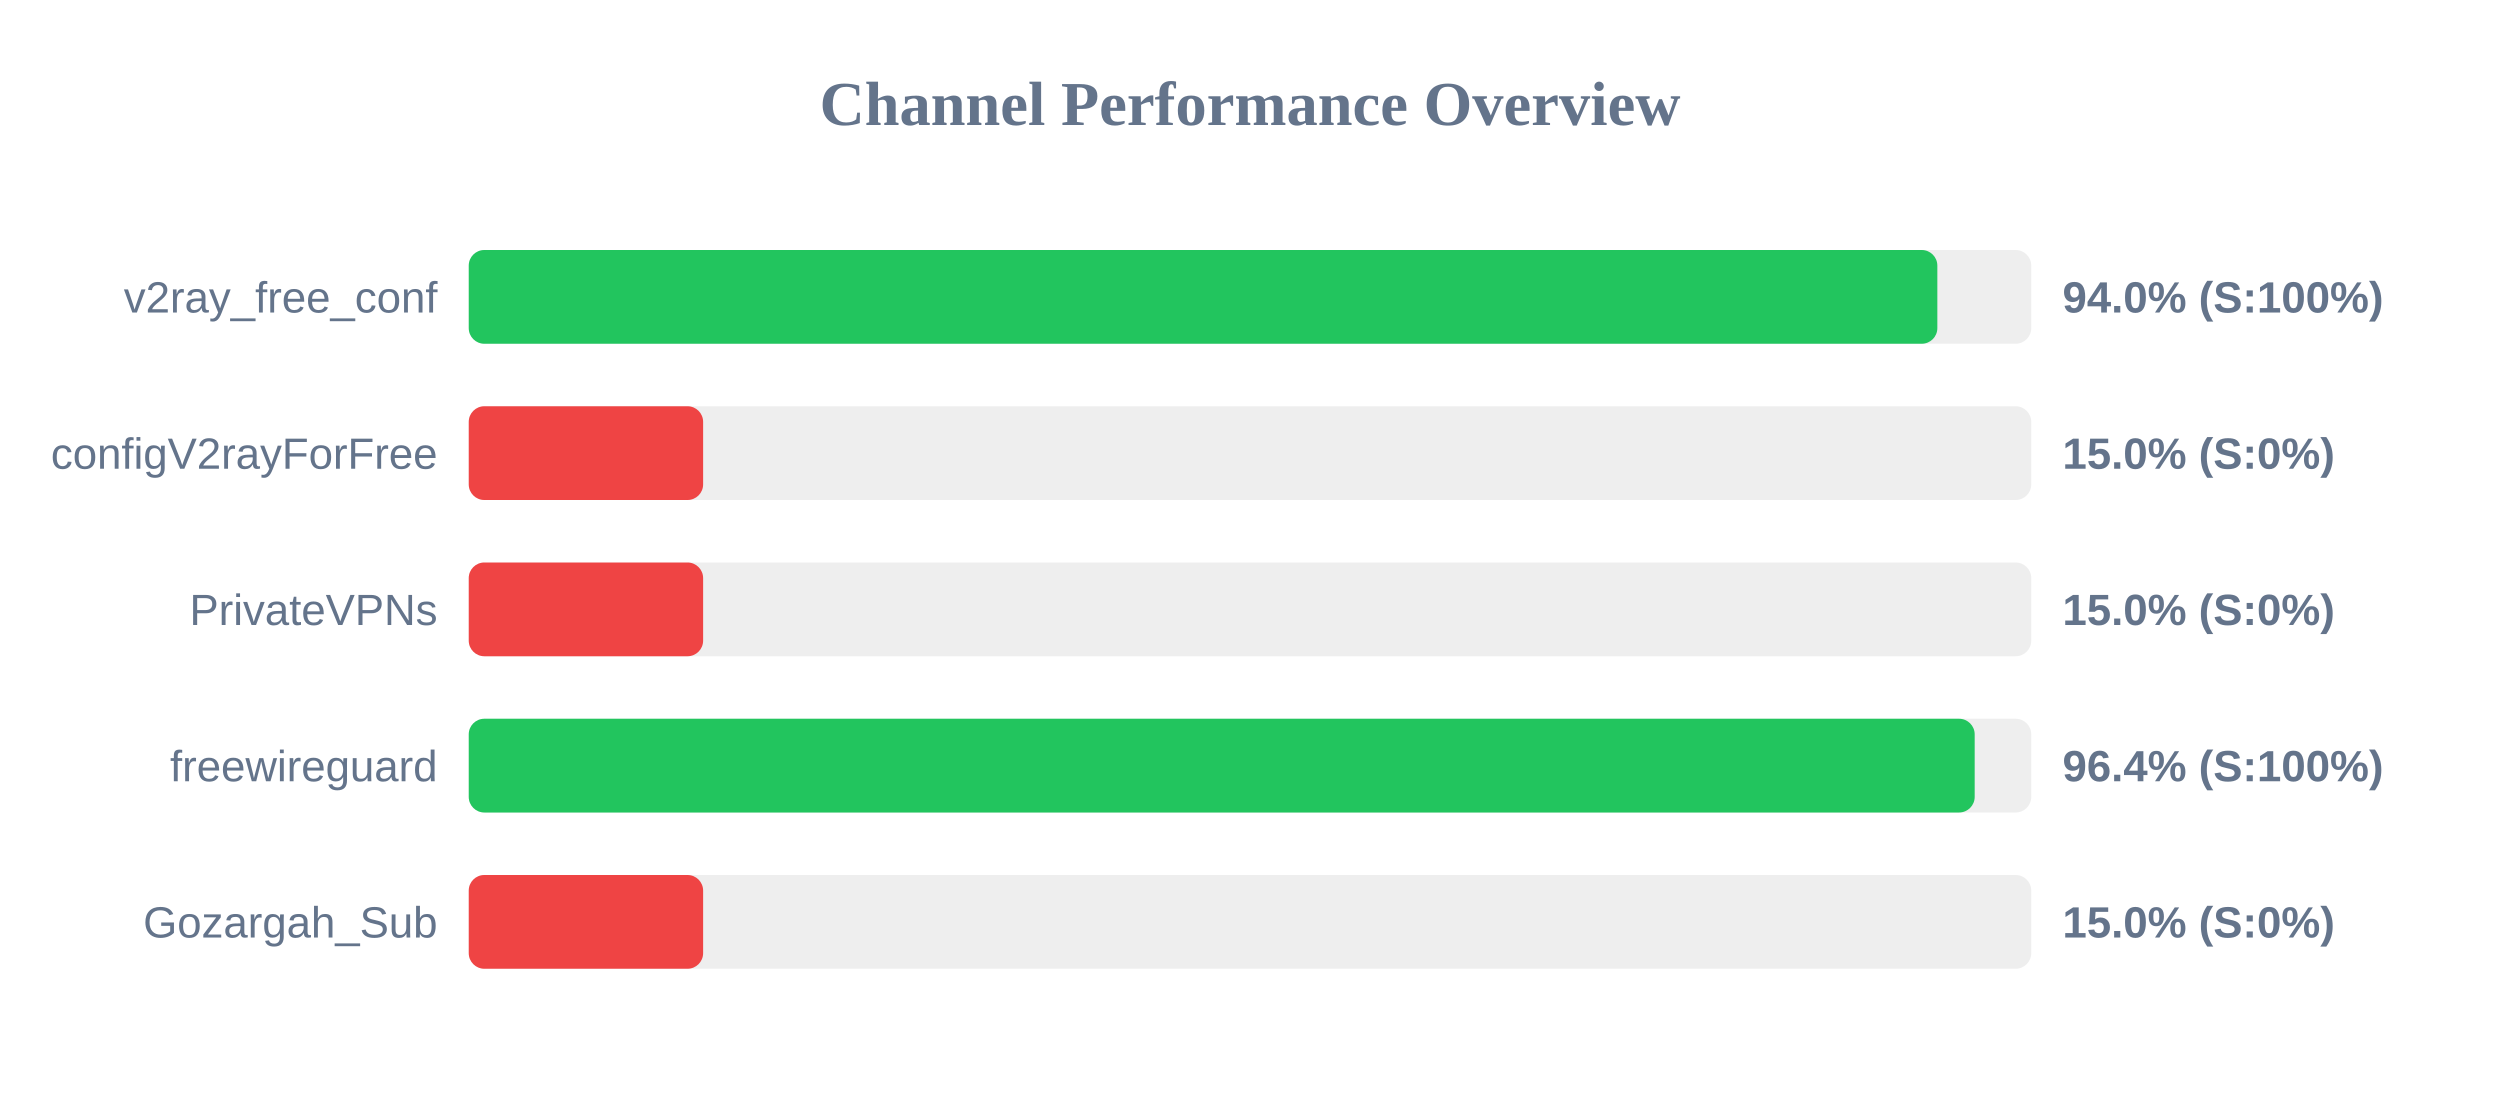
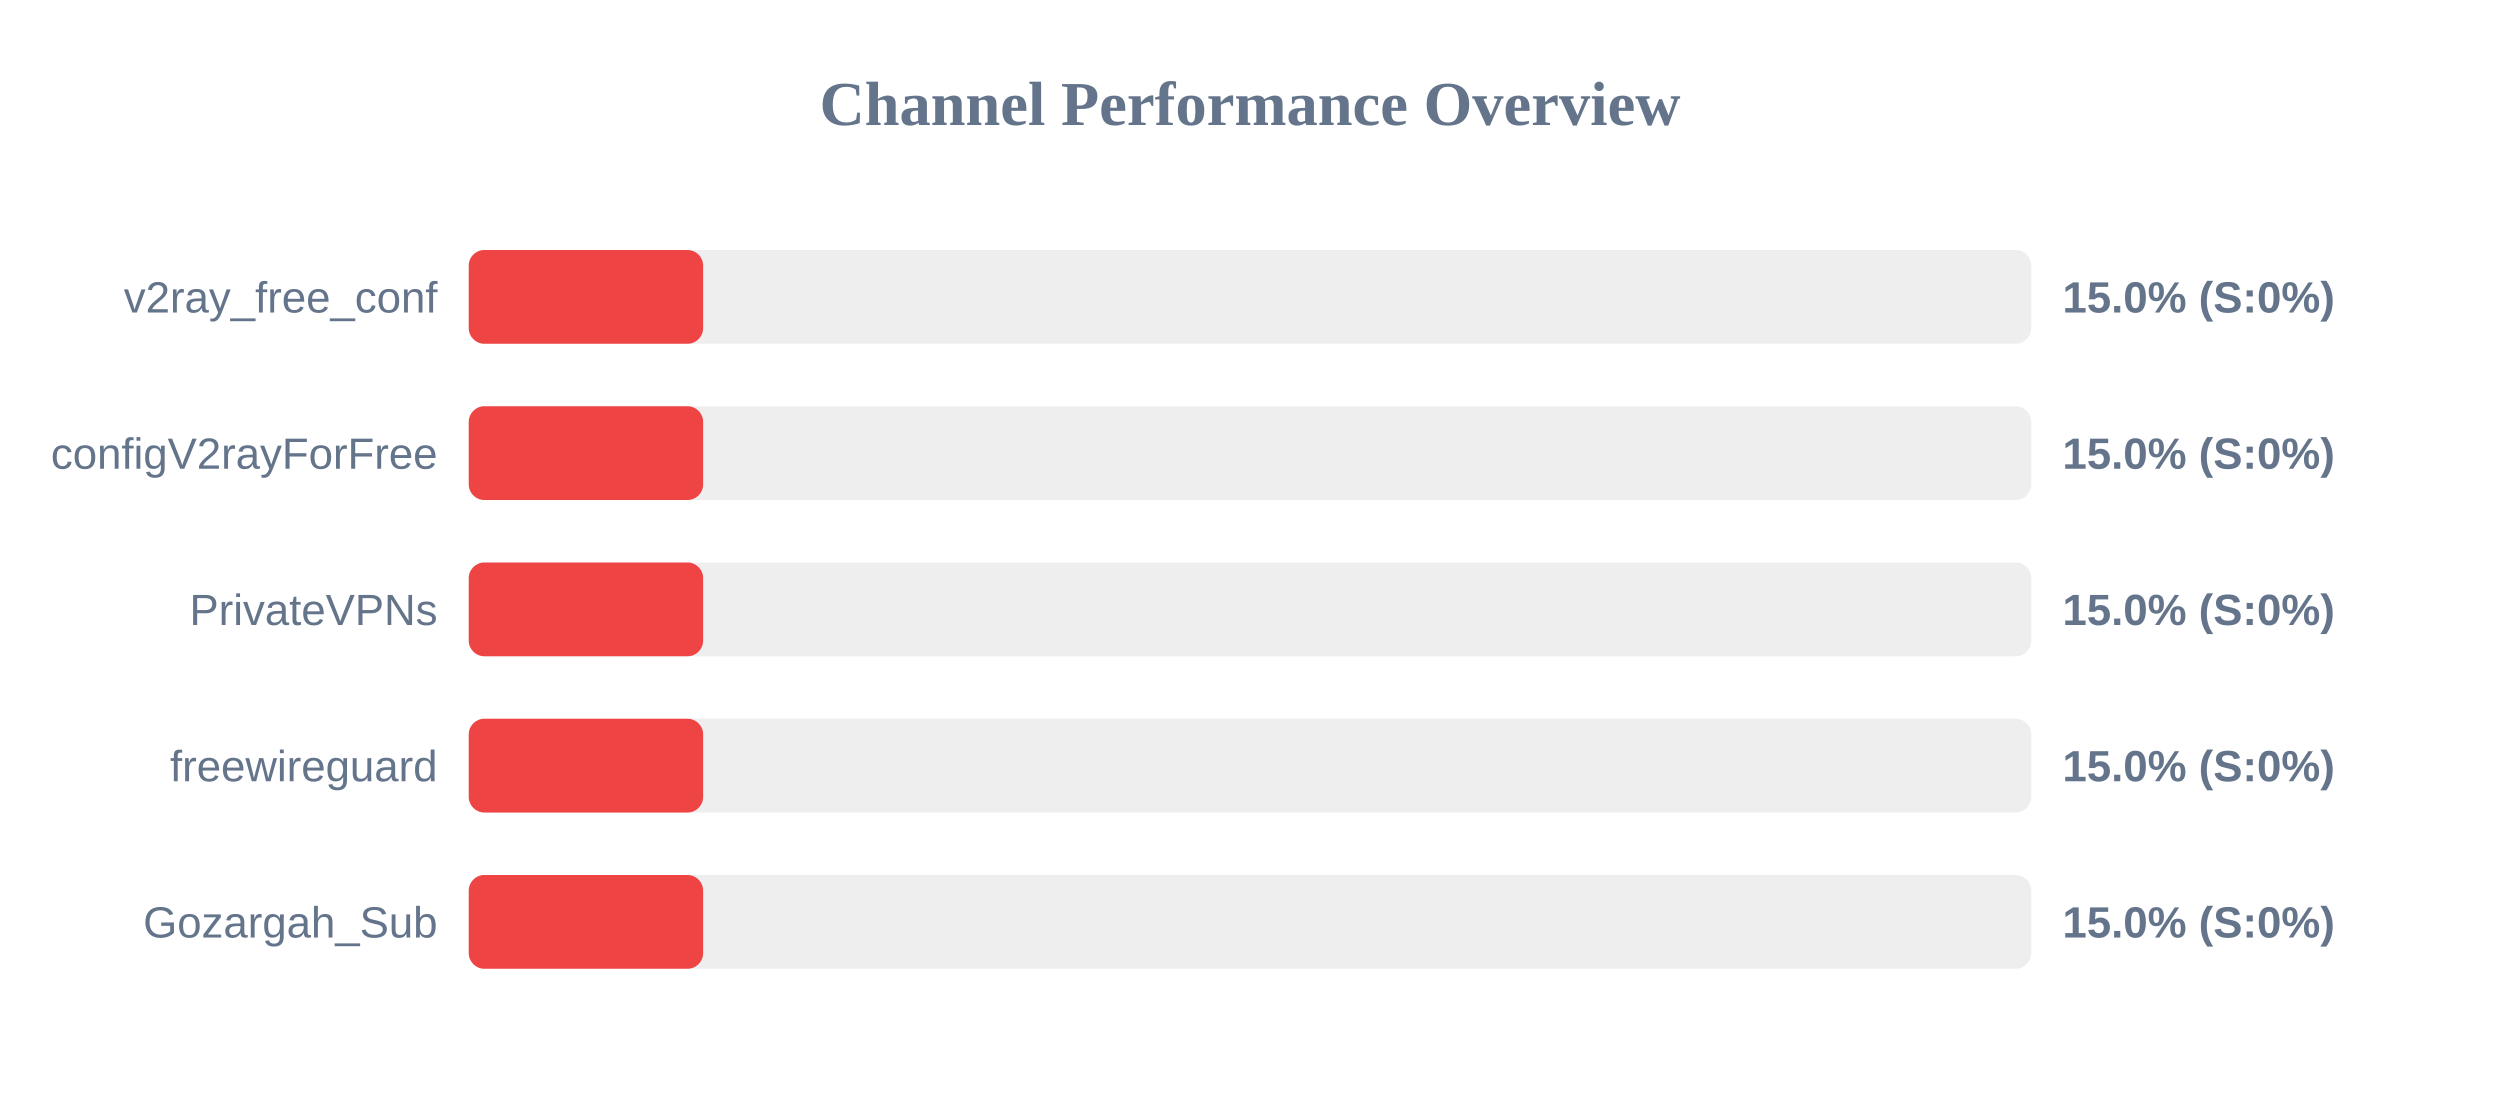
<svg xmlns="http://www.w3.org/2000/svg" width="800" height="350" version="1.1">
  <style>
        .row { font: 14px Arial; fill: #64748b; }
        .score { font: bold 14px Arial; fill: #64748b; }
    </style>
  <text x="400" y="40" text-anchor="middle" font-size="20px" font-weight="bold" fill="#64748b">Channel Performance Overview</text>
  <rect x="150" y="80" width="500" height="30" fill="#eee" rx="5" />
-   <rect x="150" y="80" width="469.95" height="30" fill="#22c55e" rx="5" />
+   <rect x="150" y="80" width="75.0" height="30" fill="#ef4444" rx="5" />
  <text x="140" y="100" text-anchor="end" class="row">v2ray_free_conf</text>
-   <text x="660" y="100" text-anchor="start" class="score">94.0% (S:100%)</text>
+   <text x="660" y="100" text-anchor="start" class="score">15.0% (S:0%)</text>
  <rect x="150" y="130" width="500" height="30" fill="#eee" rx="5" />
  <rect x="150" y="130" width="75.0" height="30" fill="#ef4444" rx="5" />
  <text x="140" y="150" text-anchor="end" class="row">configV2rayForFree</text>
  <text x="660" y="150" text-anchor="start" class="score">15.0% (S:0%)</text>
  <rect x="150" y="180" width="500" height="30" fill="#eee" rx="5" />
  <rect x="150" y="180" width="75.0" height="30" fill="#ef4444" rx="5" />
  <text x="140" y="200" text-anchor="end" class="row">PrivateVPNs</text>
  <text x="660" y="200" text-anchor="start" class="score">15.0% (S:0%)</text>
  <rect x="150" y="230" width="500" height="30" fill="#eee" rx="5" />
-   <rect x="150" y="230" width="481.9" height="30" fill="#22c55e" rx="5" />
+   <rect x="150" y="230" width="75.0" height="30" fill="#ef4444" rx="5" />
  <text x="140" y="250" text-anchor="end" class="row">freewireguard</text>
-   <text x="660" y="250" text-anchor="start" class="score">96.4% (S:100%)</text>
+   <text x="660" y="250" text-anchor="start" class="score">15.0% (S:0%)</text>
  <rect x="150" y="280" width="500" height="30" fill="#eee" rx="5" />
  <rect x="150" y="280" width="75.0" height="30" fill="#ef4444" rx="5" />
  <text x="140" y="300" text-anchor="end" class="row">Gozargah_Sub</text>
  <text x="660" y="300" text-anchor="start" class="score">15.0% (S:0%)</text>
</svg>
